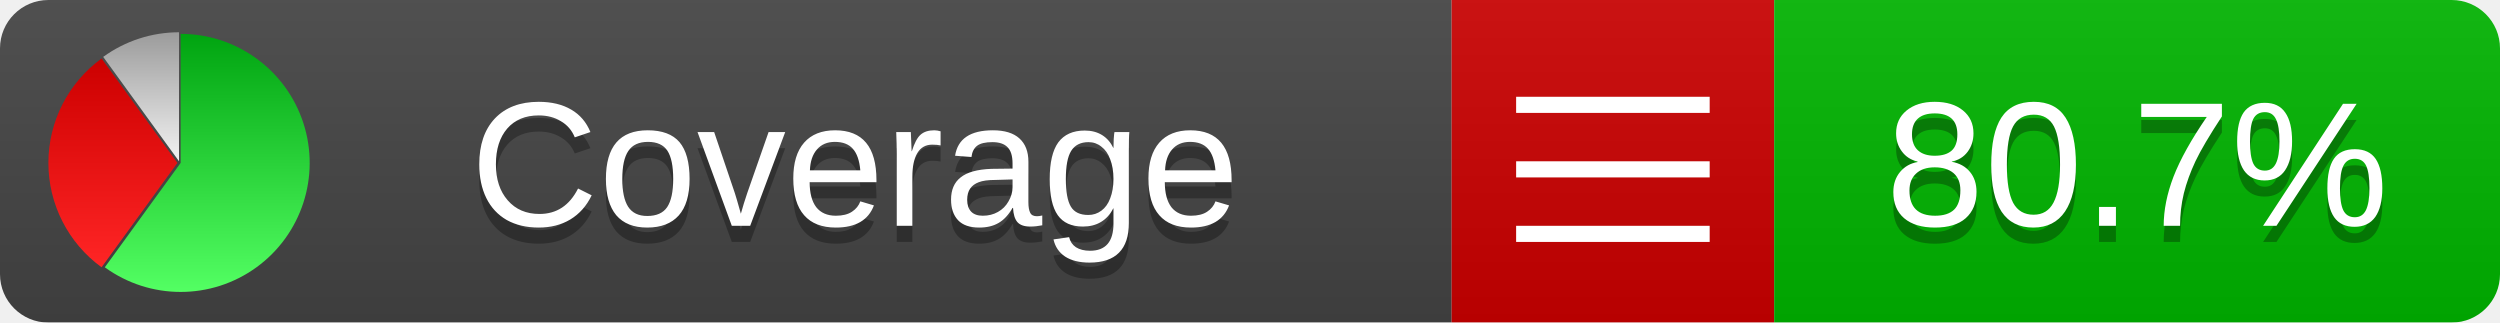
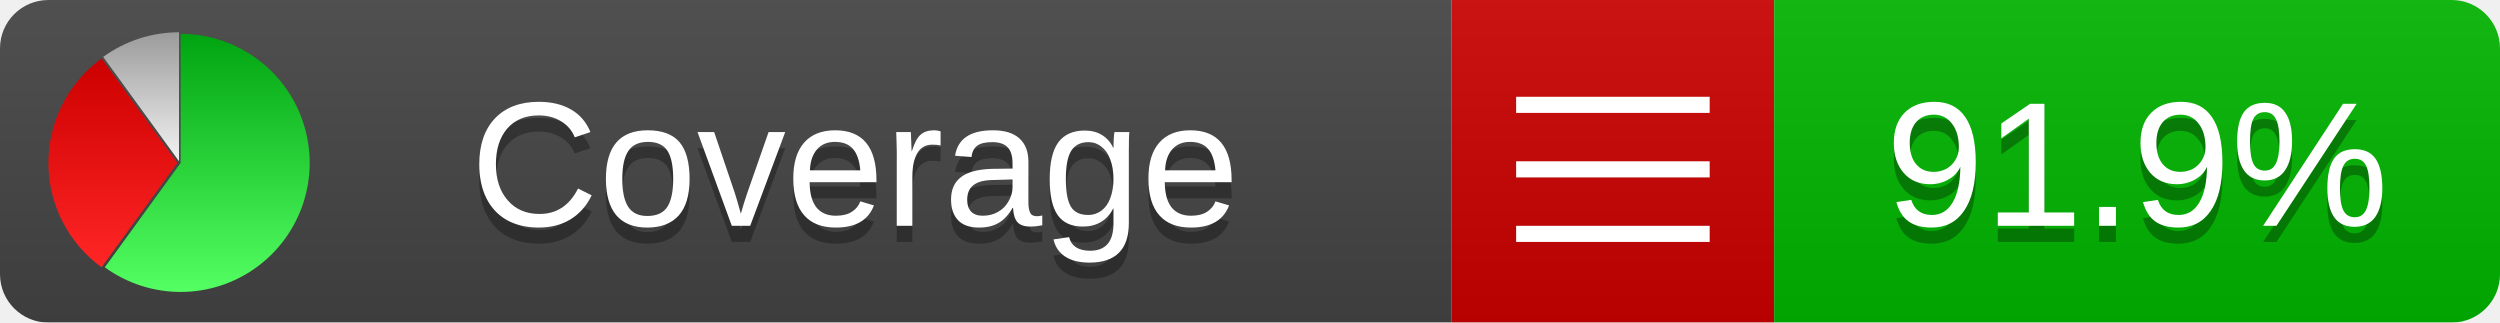
<svg xmlns="http://www.w3.org/2000/svg" xmlns:xlink="http://www.w3.org/1999/xlink" width="155" height="20">
  <style type="text/css">
          
            @keyframes fadeout {
              0 % { visibility: visible; opacity: 1; }
              40% { visibility: visible; opacity: 1; }
              50% { visibility: hidden; opacity: 0; }
              90% { visibility: hidden; opacity: 0; }
              100% { visibility: visible; opacity: 1; }
            }
            @keyframes fadein {
              0% { visibility: hidden; opacity: 0; }
              40% { visibility: hidden; opacity: 0; }
              50% { visibility: visible; opacity: 1; }
              90% { visibility: visible; opacity: 1; }
              100% { visibility: hidden; opacity: 0; }
            }
            .linecoverage {
                animation-duration: 10s;
                animation-name: fadeout;
                animation-iteration-count: infinite;
            }
            .branchcoverage {
                animation-duration: 10s;
                animation-name: fadein;
                animation-iteration-count: infinite;
            }
          
    </style>
  <defs>
    <linearGradient id="gradient" x2="0" y2="100%">
      <stop offset="0" stop-color="#bbb" stop-opacity=".1" />
      <stop offset="1" stop-opacity=".1" />
    </linearGradient>
    <linearGradient id="green" x2="0" y2="100%">
      <stop offset="0" stop-color="#00A410" />
      <stop offset="1" stop-color="#53FF63" />
    </linearGradient>
    <linearGradient id="red" x2="0" y2="100%">
      <stop offset="0" stop-color="#C00" />
      <stop offset="1" stop-color="#FF2525" />
    </linearGradient>
    <linearGradient id="gray" x2="0" y2="100%">
      <stop offset="0" stop-color="#9B9B9B" />
      <stop offset="1" stop-color="#F3F3F3" />
    </linearGradient>
    <mask id="mask">
      <rect width="155" height="20" rx="3" fill="#fff" />
    </mask>
    <g id="icon">
      <path style="fill:url(#green);" d="M205,202.5 l0,-200 a200,200 0 1,1 -117.558,361.803 z" />
      <path style="fill:url(#red);" d="M200,202.5 l-117.558,161.803 a200,200 0 0,1 0,-323.607 z" />
      <path style="fill:url(#gray);" d="M202.5,200 l-117.558,-161.803 a200,200 0 0,1 117.558,-38.196 z" />
    </g>
  </defs>
  <g mask="url(#mask)">
    <rect x="0" y="0" width="90" height="20" fill="#444" />
    <rect x="90" y="0" width="20" height="20" fill="#c00" />
    <rect x="110" y="0" width="45" height="20" fill="#00B600" />
    <rect x="0" y="0" width="155" height="20" fill="url(#gradient)" />
  </g>
  <g>
    <path class="" stroke="#fff" d="M94 6.5 h12 M94 10.5 h12 M94 14.5 h12" />
  </g>
  <g fill="#fff" text-anchor="middle" font-family="Verdana,Arial,Geneva,sans-serif" font-size="11">
    <a xlink:href="https://github.com/danielpalme/ReportGenerator" target="_top">
      <use xlink:href="#icon" transform="translate(3,2) scale(.04)" />
    </a>
    <text x="53" y="15" fill="#010101" fill-opacity=".3">Coverage</text>
    <text x="53" y="14" fill="#fff">Coverage</text>
-     <text class="" x="132.5" y="15" fill="#010101" fill-opacity=".3">80.7%</text>
-     <text class="" x="132.5" y="14">80.7%</text>
+     <text class="" x="132.5" y="15" fill="#010101" fill-opacity=".3">91.9%</text>
+     <text class="" x="132.5" y="14">91.9%</text>
  </g>
  <g>
    <rect class="" x="90" y="0" width="65" height="20" fill-opacity="0" />
  </g>
</svg>
